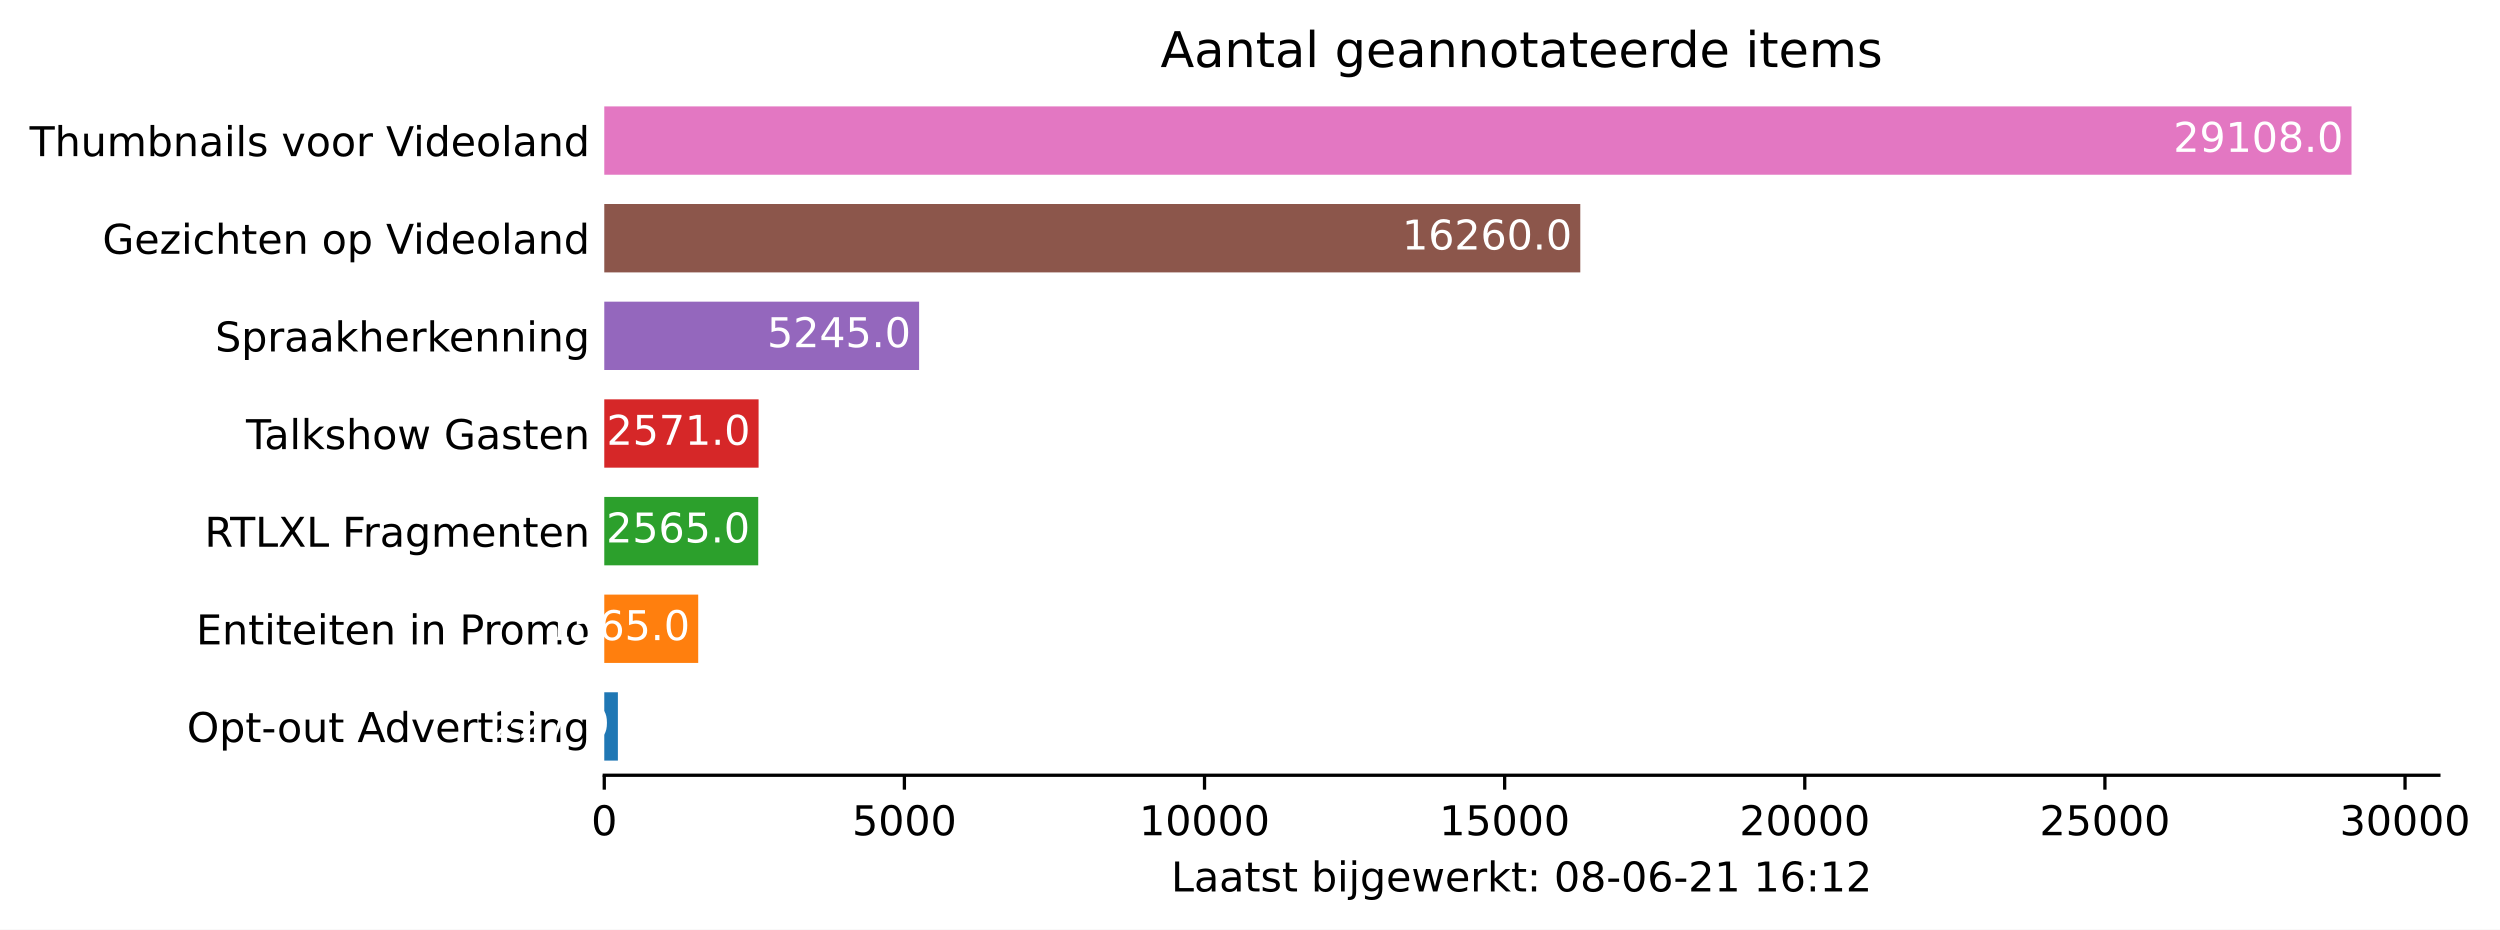
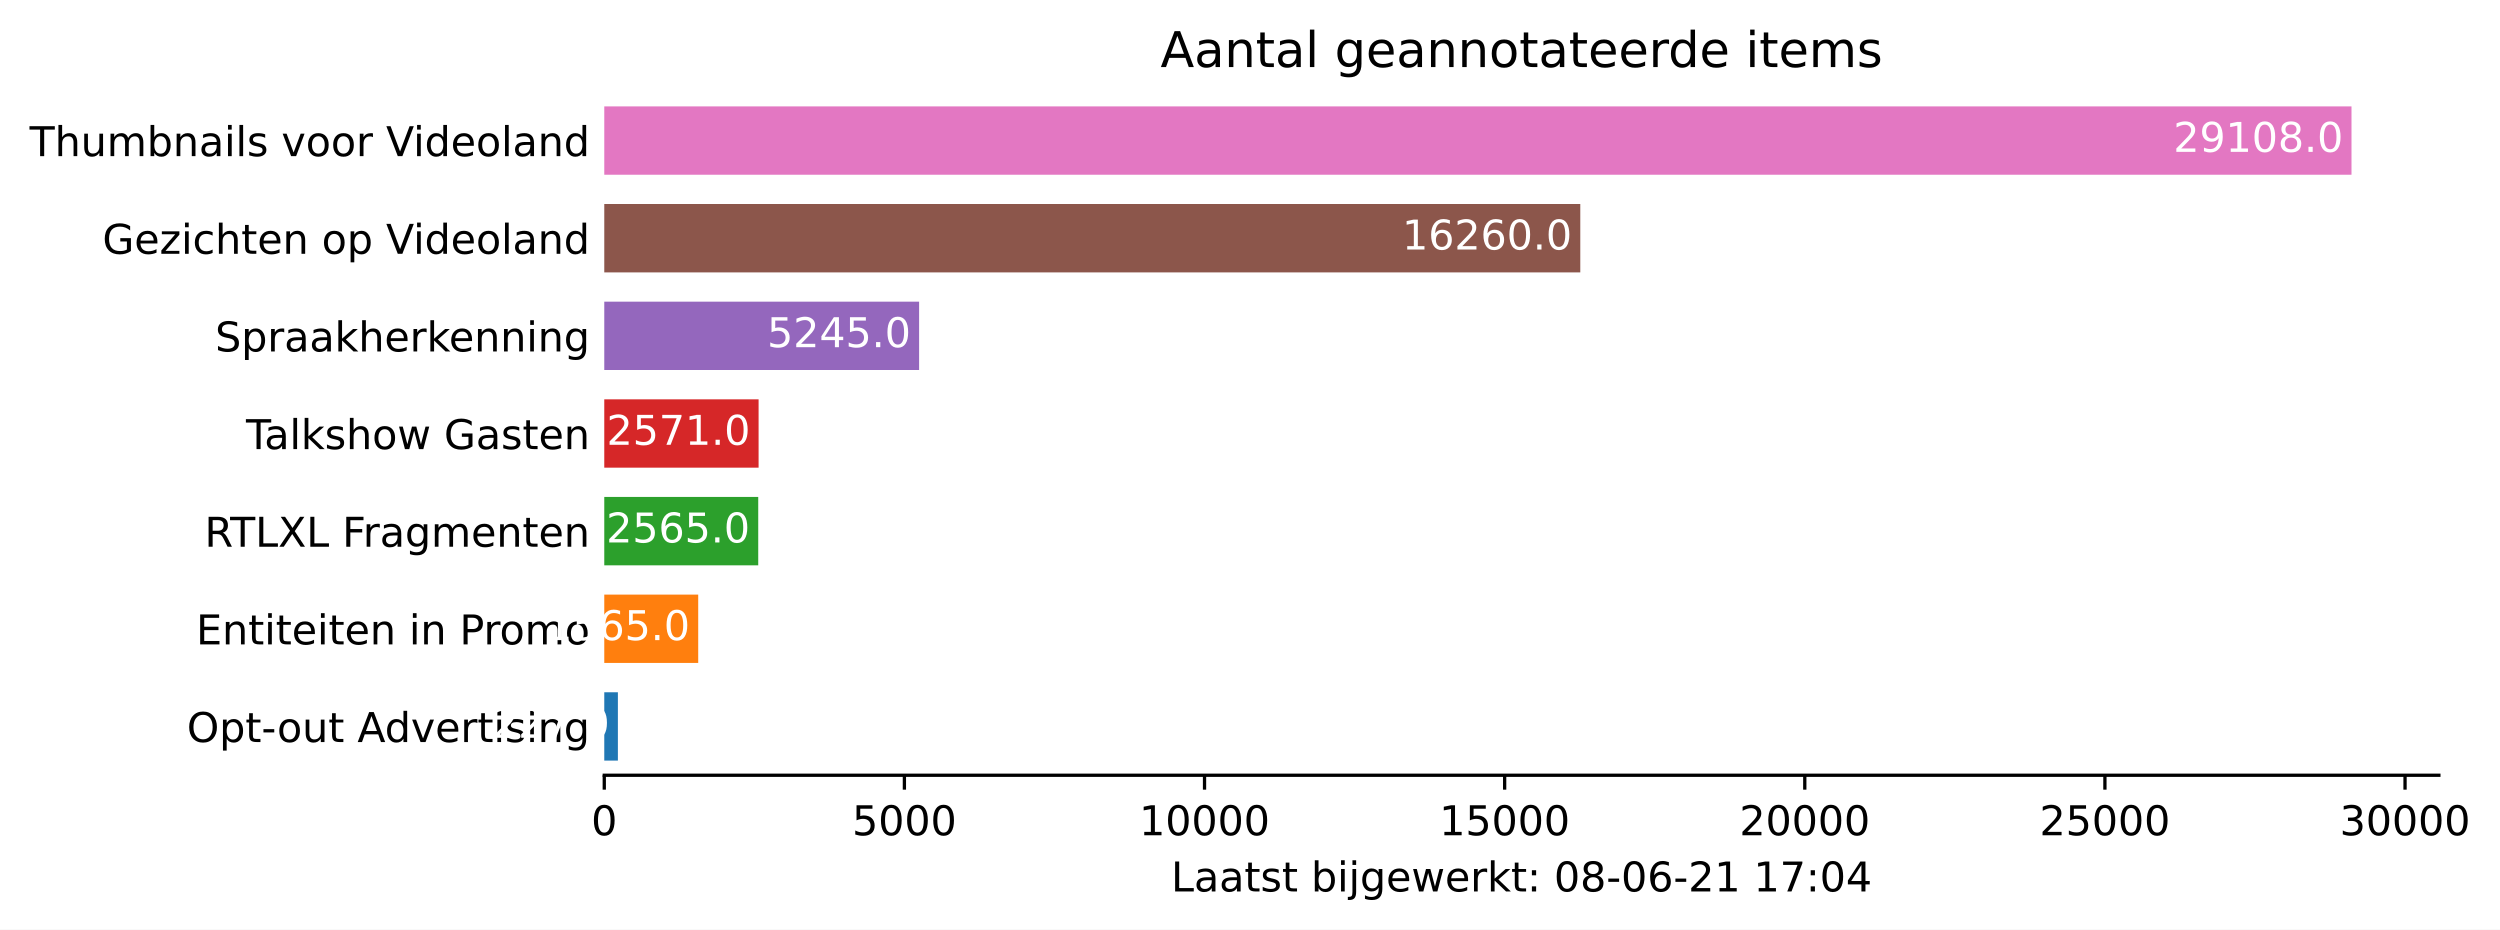
<svg xmlns="http://www.w3.org/2000/svg" xmlns:xlink="http://www.w3.org/1999/xlink" height="226.194pt" version="1.1" viewBox="0 0 608.31 226.194" width="608.31pt">
  <defs>
    <style type="text/css">*{stroke-linecap:butt;stroke-linejoin:round;}</style>
  </defs>
  <g id="figure_1">
    <g id="patch_1">
      <path d="M 0 226.194  L 608.31 226.194  L 608.31 0  L 0 0  z " style="fill:#ffffff;" />
    </g>
    <g id="axes_1">
      <g id="patch_2">
        <path d="M 147.033 188.638  L 593.433 188.638  L 593.433 22.318  L 147.033 22.318  z " style="fill:#ffffff;" />
      </g>
      <g id="patch_3">
-         <path clip-path="url(#pd0ce5295da)" d="M 147.033 185.074  L 150.348 185.074  L 150.348 168.442  L 147.033 168.442  z " style="fill:#1f77b4;" />
+         <path clip-path="url(#pae290d058e)" d="M 147.033 185.074  L 150.348 185.074  L 150.348 168.442  L 147.033 168.442  z " style="fill:#1f77b4;" />
      </g>
      <g id="patch_4">
-         <path clip-path="url(#pd0ce5295da)" d="M 147.033 161.314  L 169.891 161.314  L 169.891 144.682  L 147.033 144.682  z " style="fill:#ff7f0e;" />
+         <path clip-path="url(#pae290d058e)" d="M 147.033 161.314  L 169.891 161.314  L 169.891 144.682  L 147.033 144.682  z " style="fill:#ff7f0e;" />
      </g>
      <g id="patch_5">
-         <path clip-path="url(#pd0ce5295da)" d="M 147.033 137.554  L 184.496 137.554  L 184.496 120.922  L 147.033 120.922  z " style="fill:#2ca02c;" />
+         <path clip-path="url(#pae290d058e)" d="M 147.033 137.554  L 184.496 137.554  L 184.496 120.922  L 147.033 120.922  z " style="fill:#2ca02c;" />
      </g>
      <g id="patch_6">
-         <path clip-path="url(#pd0ce5295da)" d="M 147.033 113.794  L 184.584 113.794  L 184.584 97.162  L 147.033 97.162  z " style="fill:#d62728;" />
+         <path clip-path="url(#pae290d058e)" d="M 147.033 113.794  L 184.584 113.794  L 184.584 97.162  L 147.033 97.162  z " style="fill:#d62728;" />
      </g>
      <g id="patch_7">
-         <path clip-path="url(#pd0ce5295da)" d="M 147.033 90.034  L 223.64 90.034  L 223.64 73.402  L 147.033 73.402  z " style="fill:#9467bd;" />
+         <path clip-path="url(#pae290d058e)" d="M 147.033 90.034  L 223.64 90.034  L 223.64 73.402  L 147.033 73.402  z " style="fill:#9467bd;" />
      </g>
      <g id="patch_8">
-         <path clip-path="url(#pd0ce5295da)" d="M 147.033 66.274  L 384.522 66.274  L 384.522 49.642  L 147.033 49.642  z " style="fill:#8c564b;" />
+         <path clip-path="url(#pae290d058e)" d="M 147.033 66.274  L 384.522 66.274  L 384.522 49.642  L 147.033 49.642  z " style="fill:#8c564b;" />
      </g>
      <g id="patch_9">
-         <path clip-path="url(#pd0ce5295da)" d="M 147.033 42.514  L 572.176 42.514  L 572.176 25.882  L 147.033 25.882  z " style="fill:#e377c2;" />
+         <path clip-path="url(#pae290d058e)" d="M 147.033 42.514  L 572.176 42.514  L 572.176 25.882  L 147.033 25.882  z " style="fill:#e377c2;" />
      </g>
      <g id="matplotlib.axis_1">
        <g id="xtick_1">
          <g id="line2d_1">
            <defs>
-               <path d="M 0 0  L 0 3.5  " id="mf78e1069c0" style="stroke:#000000;stroke-width:0.8;" />
+               <path d="M 0 0  L 0 3.5  " id="m90dafd3a91" style="stroke:#000000;stroke-width:0.8;" />
            </defs>
            <g>
-               <use style="stroke:#000000;stroke-width:0.8;" x="147.033" xlink:href="#mf78e1069c0" y="188.638" />
+               <use style="stroke:#000000;stroke-width:0.8;" x="147.033" xlink:href="#m90dafd3a91" y="188.638" />
            </g>
          </g>
          <g id="text_1">
            <g transform="translate(143.8516 203.2366)scale(0.1 -0.1)">
              <defs>
                <path d="M 2034 4250  Q 1547 4250 1301 3770  Q 1056 3291 1056 2328  Q 1056 1369 1301 889  Q 1547 409 2034 409  Q 2525 409 2770 889  Q 3016 1369 3016 2328  Q 3016 3291 2770 3770  Q 2525 4250 2034 4250  z M 2034 4750  Q 2819 4750 3233 4129  Q 3647 3509 3647 2328  Q 3647 1150 3233 529  Q 2819 -91 2034 -91  Q 1250 -91 836 529  Q 422 1150 422 2328  Q 422 3509 836 4129  Q 1250 4750 2034 4750  z " id="DejaVuSans-30" transform="scale(0.015625)" />
              </defs>
              <use xlink:href="#DejaVuSans-30" />
            </g>
          </g>
        </g>
        <g id="xtick_2">
          <g id="line2d_2">
            <g>
-               <use style="stroke:#000000;stroke-width:0.8;" x="220.061" xlink:href="#mf78e1069c0" y="188.638" />
+               <use style="stroke:#000000;stroke-width:0.8;" x="220.061" xlink:href="#m90dafd3a91" y="188.638" />
            </g>
          </g>
          <g id="text_2">
            <g transform="translate(207.3363 203.2366)scale(0.1 -0.1)">
              <defs>
                <path d="M 691 4666  L 3169 4666  L 3169 4134  L 1269 4134  L 1269 2991  Q 1406 3038 1543 3061  Q 1681 3084 1819 3084  Q 2600 3084 3056 2656  Q 3513 2228 3513 1497  Q 3513 744 3044 326  Q 2575 -91 1722 -91  Q 1428 -91 1123 -41  Q 819 9 494 109  L 494 744  Q 775 591 1075 516  Q 1375 441 1709 441  Q 2250 441 2565 725  Q 2881 1009 2881 1497  Q 2881 1984 2565 2268  Q 2250 2553 1709 2553  Q 1456 2553 1204 2497  Q 953 2441 691 2322  L 691 4666  z " id="DejaVuSans-35" transform="scale(0.015625)" />
              </defs>
              <use xlink:href="#DejaVuSans-35" />
              <use x="63.623" xlink:href="#DejaVuSans-30" />
              <use x="127.246" xlink:href="#DejaVuSans-30" />
              <use x="190.869" xlink:href="#DejaVuSans-30" />
            </g>
          </g>
        </g>
        <g id="xtick_3">
          <g id="line2d_3">
            <g>
-               <use style="stroke:#000000;stroke-width:0.8;" x="293.09" xlink:href="#mf78e1069c0" y="188.638" />
+               <use style="stroke:#000000;stroke-width:0.8;" x="293.09" xlink:href="#m90dafd3a91" y="188.638" />
            </g>
          </g>
          <g id="text_3">
            <g transform="translate(277.1836 203.2366)scale(0.1 -0.1)">
              <defs>
                <path d="M 794 531  L 1825 531  L 1825 4091  L 703 3866  L 703 4441  L 1819 4666  L 2450 4666  L 2450 531  L 3481 531  L 3481 0  L 794 0  L 794 531  z " id="DejaVuSans-31" transform="scale(0.015625)" />
              </defs>
              <use xlink:href="#DejaVuSans-31" />
              <use x="63.623" xlink:href="#DejaVuSans-30" />
              <use x="127.246" xlink:href="#DejaVuSans-30" />
              <use x="190.869" xlink:href="#DejaVuSans-30" />
              <use x="254.492" xlink:href="#DejaVuSans-30" />
            </g>
          </g>
        </g>
        <g id="xtick_4">
          <g id="line2d_4">
            <g>
-               <use style="stroke:#000000;stroke-width:0.8;" x="366.118" xlink:href="#mf78e1069c0" y="188.638" />
+               <use style="stroke:#000000;stroke-width:0.8;" x="366.118" xlink:href="#m90dafd3a91" y="188.638" />
            </g>
          </g>
          <g id="text_4">
            <g transform="translate(350.2121 203.2366)scale(0.1 -0.1)">
              <use xlink:href="#DejaVuSans-31" />
              <use x="63.623" xlink:href="#DejaVuSans-35" />
              <use x="127.246" xlink:href="#DejaVuSans-30" />
              <use x="190.869" xlink:href="#DejaVuSans-30" />
              <use x="254.492" xlink:href="#DejaVuSans-30" />
            </g>
          </g>
        </g>
        <g id="xtick_5">
          <g id="line2d_5">
            <g>
-               <use style="stroke:#000000;stroke-width:0.8;" x="439.147" xlink:href="#mf78e1069c0" y="188.638" />
+               <use style="stroke:#000000;stroke-width:0.8;" x="439.147" xlink:href="#m90dafd3a91" y="188.638" />
            </g>
          </g>
          <g id="text_5">
            <g transform="translate(423.2407 203.2366)scale(0.1 -0.1)">
              <defs>
                <path d="M 1228 531  L 3431 531  L 3431 0  L 469 0  L 469 531  Q 828 903 1448 1529  Q 2069 2156 2228 2338  Q 2531 2678 2651 2914  Q 2772 3150 2772 3378  Q 2772 3750 2511 3984  Q 2250 4219 1831 4219  Q 1534 4219 1204 4116  Q 875 4013 500 3803  L 500 4441  Q 881 4594 1212 4672  Q 1544 4750 1819 4750  Q 2544 4750 2975 4387  Q 3406 4025 3406 3419  Q 3406 3131 3298 2873  Q 3191 2616 2906 2266  Q 2828 2175 2409 1742  Q 1991 1309 1228 531  z " id="DejaVuSans-32" transform="scale(0.015625)" />
              </defs>
              <use xlink:href="#DejaVuSans-32" />
              <use x="63.623" xlink:href="#DejaVuSans-30" />
              <use x="127.246" xlink:href="#DejaVuSans-30" />
              <use x="190.869" xlink:href="#DejaVuSans-30" />
              <use x="254.492" xlink:href="#DejaVuSans-30" />
            </g>
          </g>
        </g>
        <g id="xtick_6">
          <g id="line2d_6">
            <g>
-               <use style="stroke:#000000;stroke-width:0.8;" x="512.175" xlink:href="#mf78e1069c0" y="188.638" />
+               <use style="stroke:#000000;stroke-width:0.8;" x="512.175" xlink:href="#m90dafd3a91" y="188.638" />
            </g>
          </g>
          <g id="text_6">
            <g transform="translate(496.2692 203.2366)scale(0.1 -0.1)">
              <use xlink:href="#DejaVuSans-32" />
              <use x="63.623" xlink:href="#DejaVuSans-35" />
              <use x="127.246" xlink:href="#DejaVuSans-30" />
              <use x="190.869" xlink:href="#DejaVuSans-30" />
              <use x="254.492" xlink:href="#DejaVuSans-30" />
            </g>
          </g>
        </g>
        <g id="xtick_7">
          <g id="line2d_7">
            <g>
-               <use style="stroke:#000000;stroke-width:0.8;" x="585.204" xlink:href="#mf78e1069c0" y="188.638" />
+               <use style="stroke:#000000;stroke-width:0.8;" x="585.204" xlink:href="#m90dafd3a91" y="188.638" />
            </g>
          </g>
          <g id="text_7">
            <g transform="translate(569.2977 203.2366)scale(0.1 -0.1)">
              <defs>
                <path d="M 2597 2516  Q 3050 2419 3304 2112  Q 3559 1806 3559 1356  Q 3559 666 3084 287  Q 2609 -91 1734 -91  Q 1441 -91 1130 -33  Q 819 25 488 141  L 488 750  Q 750 597 1062 519  Q 1375 441 1716 441  Q 2309 441 2620 675  Q 2931 909 2931 1356  Q 2931 1769 2642 2001  Q 2353 2234 1838 2234  L 1294 2234  L 1294 2753  L 1863 2753  Q 2328 2753 2575 2939  Q 2822 3125 2822 3475  Q 2822 3834 2567 4026  Q 2313 4219 1838 4219  Q 1578 4219 1281 4162  Q 984 4106 628 3988  L 628 4550  Q 988 4650 1302 4700  Q 1616 4750 1894 4750  Q 2613 4750 3031 4423  Q 3450 4097 3450 3541  Q 3450 3153 3228 2886  Q 3006 2619 2597 2516  z " id="DejaVuSans-33" transform="scale(0.015625)" />
              </defs>
              <use xlink:href="#DejaVuSans-33" />
              <use x="63.623" xlink:href="#DejaVuSans-30" />
              <use x="127.246" xlink:href="#DejaVuSans-30" />
              <use x="190.869" xlink:href="#DejaVuSans-30" />
              <use x="254.492" xlink:href="#DejaVuSans-30" />
            </g>
          </g>
        </g>
        <g id="text_8">
          <g transform="translate(284.9578 216.9147)scale(0.1 -0.1)">
            <defs>
              <path d="M 628 4666  L 1259 4666  L 1259 531  L 3531 531  L 3531 0  L 628 0  L 628 4666  z " id="DejaVuSans-4c" transform="scale(0.015625)" />
              <path d="M 2194 1759  Q 1497 1759 1228 1600  Q 959 1441 959 1056  Q 959 750 1161 570  Q 1363 391 1709 391  Q 2188 391 2477 730  Q 2766 1069 2766 1631  L 2766 1759  L 2194 1759  z M 3341 1997  L 3341 0  L 2766 0  L 2766 531  Q 2569 213 2275 61  Q 1981 -91 1556 -91  Q 1019 -91 701 211  Q 384 513 384 1019  Q 384 1609 779 1909  Q 1175 2209 1959 2209  L 2766 2209  L 2766 2266  Q 2766 2663 2505 2880  Q 2244 3097 1772 3097  Q 1472 3097 1187 3025  Q 903 2953 641 2809  L 641 3341  Q 956 3463 1253 3523  Q 1550 3584 1831 3584  Q 2591 3584 2966 3190  Q 3341 2797 3341 1997  z " id="DejaVuSans-61" transform="scale(0.015625)" />
              <path d="M 1172 4494  L 1172 3500  L 2356 3500  L 2356 3053  L 1172 3053  L 1172 1153  Q 1172 725 1289 603  Q 1406 481 1766 481  L 2356 481  L 2356 0  L 1766 0  Q 1100 0 847 248  Q 594 497 594 1153  L 594 3053  L 172 3053  L 172 3500  L 594 3500  L 594 4494  L 1172 4494  z " id="DejaVuSans-74" transform="scale(0.015625)" />
              <path d="M 2834 3397  L 2834 2853  Q 2591 2978 2328 3040  Q 2066 3103 1784 3103  Q 1356 3103 1142 2972  Q 928 2841 928 2578  Q 928 2378 1081 2264  Q 1234 2150 1697 2047  L 1894 2003  Q 2506 1872 2764 1633  Q 3022 1394 3022 966  Q 3022 478 2636 193  Q 2250 -91 1575 -91  Q 1294 -91 989 -36  Q 684 19 347 128  L 347 722  Q 666 556 975 473  Q 1284 391 1588 391  Q 1994 391 2212 530  Q 2431 669 2431 922  Q 2431 1156 2273 1281  Q 2116 1406 1581 1522  L 1381 1569  Q 847 1681 609 1914  Q 372 2147 372 2553  Q 372 3047 722 3315  Q 1072 3584 1716 3584  Q 2034 3584 2315 3537  Q 2597 3491 2834 3397  z " id="DejaVuSans-73" transform="scale(0.015625)" />
              <path id="DejaVuSans-20" transform="scale(0.015625)" />
              <path d="M 3116 1747  Q 3116 2381 2855 2742  Q 2594 3103 2138 3103  Q 1681 3103 1420 2742  Q 1159 2381 1159 1747  Q 1159 1113 1420 752  Q 1681 391 2138 391  Q 2594 391 2855 752  Q 3116 1113 3116 1747  z M 1159 2969  Q 1341 3281 1617 3432  Q 1894 3584 2278 3584  Q 2916 3584 3314 3078  Q 3713 2572 3713 1747  Q 3713 922 3314 415  Q 2916 -91 2278 -91  Q 1894 -91 1617 61  Q 1341 213 1159 525  L 1159 0  L 581 0  L 581 4863  L 1159 4863  L 1159 2969  z " id="DejaVuSans-62" transform="scale(0.015625)" />
              <path d="M 603 3500  L 1178 3500  L 1178 0  L 603 0  L 603 3500  z M 603 4863  L 1178 4863  L 1178 4134  L 603 4134  L 603 4863  z " id="DejaVuSans-69" transform="scale(0.015625)" />
              <path d="M 603 3500  L 1178 3500  L 1178 -63  Q 1178 -731 923 -1031  Q 669 -1331 103 -1331  L -116 -1331  L -116 -844  L 38 -844  Q 366 -844 484 -692  Q 603 -541 603 -63  L 603 3500  z M 603 4863  L 1178 4863  L 1178 4134  L 603 4134  L 603 4863  z " id="DejaVuSans-6a" transform="scale(0.015625)" />
              <path d="M 2906 1791  Q 2906 2416 2648 2759  Q 2391 3103 1925 3103  Q 1463 3103 1205 2759  Q 947 2416 947 1791  Q 947 1169 1205 825  Q 1463 481 1925 481  Q 2391 481 2648 825  Q 2906 1169 2906 1791  z M 3481 434  Q 3481 -459 3084 -895  Q 2688 -1331 1869 -1331  Q 1566 -1331 1297 -1286  Q 1028 -1241 775 -1147  L 775 -588  Q 1028 -725 1275 -790  Q 1522 -856 1778 -856  Q 2344 -856 2625 -561  Q 2906 -266 2906 331  L 2906 616  Q 2728 306 2450 153  Q 2172 0 1784 0  Q 1141 0 747 490  Q 353 981 353 1791  Q 353 2603 747 3093  Q 1141 3584 1784 3584  Q 2172 3584 2450 3431  Q 2728 3278 2906 2969  L 2906 3500  L 3481 3500  L 3481 434  z " id="DejaVuSans-67" transform="scale(0.015625)" />
              <path d="M 3597 1894  L 3597 1613  L 953 1613  Q 991 1019 1311 708  Q 1631 397 2203 397  Q 2534 397 2845 478  Q 3156 559 3463 722  L 3463 178  Q 3153 47 2828 -22  Q 2503 -91 2169 -91  Q 1331 -91 842 396  Q 353 884 353 1716  Q 353 2575 817 3079  Q 1281 3584 2069 3584  Q 2775 3584 3186 3129  Q 3597 2675 3597 1894  z M 3022 2063  Q 3016 2534 2758 2815  Q 2500 3097 2075 3097  Q 1594 3097 1305 2825  Q 1016 2553 972 2059  L 3022 2063  z " id="DejaVuSans-65" transform="scale(0.015625)" />
              <path d="M 269 3500  L 844 3500  L 1563 769  L 2278 3500  L 2956 3500  L 3675 769  L 4391 3500  L 4966 3500  L 4050 0  L 3372 0  L 2619 2869  L 1863 0  L 1184 0  L 269 3500  z " id="DejaVuSans-77" transform="scale(0.015625)" />
              <path d="M 2631 2963  Q 2534 3019 2420 3045  Q 2306 3072 2169 3072  Q 1681 3072 1420 2755  Q 1159 2438 1159 1844  L 1159 0  L 581 0  L 581 3500  L 1159 3500  L 1159 2956  Q 1341 3275 1631 3429  Q 1922 3584 2338 3584  Q 2397 3584 2469 3576  Q 2541 3569 2628 3553  L 2631 2963  z " id="DejaVuSans-72" transform="scale(0.015625)" />
              <path d="M 581 4863  L 1159 4863  L 1159 1991  L 2875 3500  L 3609 3500  L 1753 1863  L 3688 0  L 2938 0  L 1159 1709  L 1159 0  L 581 0  L 581 4863  z " id="DejaVuSans-6b" transform="scale(0.015625)" />
              <path d="M 750 794  L 1409 794  L 1409 0  L 750 0  L 750 794  z M 750 3309  L 1409 3309  L 1409 2516  L 750 2516  L 750 3309  z " id="DejaVuSans-3a" transform="scale(0.015625)" />
              <path d="M 2034 2216  Q 1584 2216 1326 1975  Q 1069 1734 1069 1313  Q 1069 891 1326 650  Q 1584 409 2034 409  Q 2484 409 2743 651  Q 3003 894 3003 1313  Q 3003 1734 2745 1975  Q 2488 2216 2034 2216  z M 1403 2484  Q 997 2584 770 2862  Q 544 3141 544 3541  Q 544 4100 942 4425  Q 1341 4750 2034 4750  Q 2731 4750 3128 4425  Q 3525 4100 3525 3541  Q 3525 3141 3298 2862  Q 3072 2584 2669 2484  Q 3125 2378 3379 2068  Q 3634 1759 3634 1313  Q 3634 634 3220 271  Q 2806 -91 2034 -91  Q 1263 -91 848 271  Q 434 634 434 1313  Q 434 1759 690 2068  Q 947 2378 1403 2484  z M 1172 3481  Q 1172 3119 1398 2916  Q 1625 2713 2034 2713  Q 2441 2713 2670 2916  Q 2900 3119 2900 3481  Q 2900 3844 2670 4047  Q 2441 4250 2034 4250  Q 1625 4250 1398 4047  Q 1172 3844 1172 3481  z " id="DejaVuSans-38" transform="scale(0.015625)" />
              <path d="M 313 2009  L 1997 2009  L 1997 1497  L 313 1497  L 313 2009  z " id="DejaVuSans-2d" transform="scale(0.015625)" />
              <path d="M 2113 2584  Q 1688 2584 1439 2293  Q 1191 2003 1191 1497  Q 1191 994 1439 701  Q 1688 409 2113 409  Q 2538 409 2786 701  Q 3034 994 3034 1497  Q 3034 2003 2786 2293  Q 2538 2584 2113 2584  z M 3366 4563  L 3366 3988  Q 3128 4100 2886 4159  Q 2644 4219 2406 4219  Q 1781 4219 1451 3797  Q 1122 3375 1075 2522  Q 1259 2794 1537 2939  Q 1816 3084 2150 3084  Q 2853 3084 3261 2657  Q 3669 2231 3669 1497  Q 3669 778 3244 343  Q 2819 -91 2113 -91  Q 1303 -91 875 529  Q 447 1150 447 2328  Q 447 3434 972 4092  Q 1497 4750 2381 4750  Q 2619 4750 2861 4703  Q 3103 4656 3366 4563  z " id="DejaVuSans-36" transform="scale(0.015625)" />
+               <path d="M 525 4666  L 3525 4666  L 3525 4397  L 1831 0  L 1172 0  L 2766 4134  L 525 4134  L 525 4666  z " id="DejaVuSans-37" transform="scale(0.015625)" />
+               <path d="M 2419 4116  L 825 1625  L 2419 1625  L 2419 4116  z M 2253 4666  L 3047 4666  L 3047 1625  L 3713 1625  L 3713 1100  L 3047 1100  L 3047 0  L 2419 0  L 2419 1100  L 313 1100  L 313 1709  L 2253 4666  z " id="DejaVuSans-34" transform="scale(0.015625)" />
            </defs>
            <use xlink:href="#DejaVuSans-4c" />
            <use x="55.713" xlink:href="#DejaVuSans-61" />
            <use x="116.992" xlink:href="#DejaVuSans-61" />
            <use x="178.271" xlink:href="#DejaVuSans-74" />
            <use x="217.48" xlink:href="#DejaVuSans-73" />
            <use x="269.58" xlink:href="#DejaVuSans-74" />
            <use x="308.789" xlink:href="#DejaVuSans-20" />
            <use x="340.576" xlink:href="#DejaVuSans-62" />
            <use x="404.053" xlink:href="#DejaVuSans-69" />
            <use x="431.836" xlink:href="#DejaVuSans-6a" />
            <use x="459.619" xlink:href="#DejaVuSans-67" />
            <use x="523.096" xlink:href="#DejaVuSans-65" />
            <use x="584.619" xlink:href="#DejaVuSans-77" />
            <use x="666.406" xlink:href="#DejaVuSans-65" />
            <use x="727.93" xlink:href="#DejaVuSans-72" />
            <use x="769.043" xlink:href="#DejaVuSans-6b" />
            <use x="826.953" xlink:href="#DejaVuSans-74" />
            <use x="866.162" xlink:href="#DejaVuSans-3a" />
            <use x="899.854" xlink:href="#DejaVuSans-20" />
            <use x="931.641" xlink:href="#DejaVuSans-30" />
            <use x="995.264" xlink:href="#DejaVuSans-38" />
            <use x="1058.887" xlink:href="#DejaVuSans-2d" />
            <use x="1094.971" xlink:href="#DejaVuSans-30" />
            <use x="1158.594" xlink:href="#DejaVuSans-36" />
            <use x="1222.217" xlink:href="#DejaVuSans-2d" />
            <use x="1258.301" xlink:href="#DejaVuSans-32" />
            <use x="1321.924" xlink:href="#DejaVuSans-31" />
            <use x="1385.547" xlink:href="#DejaVuSans-20" />
            <use x="1417.334" xlink:href="#DejaVuSans-31" />
-             <use x="1480.957" xlink:href="#DejaVuSans-36" />
+             <use x="1480.957" xlink:href="#DejaVuSans-37" />
            <use x="1544.58" xlink:href="#DejaVuSans-3a" />
-             <use x="1578.271" xlink:href="#DejaVuSans-31" />
-             <use x="1641.895" xlink:href="#DejaVuSans-32" />
+             <use x="1578.271" xlink:href="#DejaVuSans-30" />
+             <use x="1641.895" xlink:href="#DejaVuSans-34" />
          </g>
        </g>
      </g>
      <g id="matplotlib.axis_2">
        <g id="ytick_1">
          <g id="line2d_8" />
          <g id="text_9">
            <g transform="translate(45.47344 180.5573)scale(0.1 -0.1)">
              <defs>
                <path d="M 2522 4238  Q 1834 4238 1429 3725  Q 1025 3213 1025 2328  Q 1025 1447 1429 934  Q 1834 422 2522 422  Q 3209 422 3611 934  Q 4013 1447 4013 2328  Q 4013 3213 3611 3725  Q 3209 4238 2522 4238  z M 2522 4750  Q 3503 4750 4090 4092  Q 4678 3434 4678 2328  Q 4678 1225 4090 567  Q 3503 -91 2522 -91  Q 1538 -91 948 565  Q 359 1222 359 2328  Q 359 3434 948 4092  Q 1538 4750 2522 4750  z " id="DejaVuSans-4f" transform="scale(0.015625)" />
                <path d="M 1159 525  L 1159 -1331  L 581 -1331  L 581 3500  L 1159 3500  L 1159 2969  Q 1341 3281 1617 3432  Q 1894 3584 2278 3584  Q 2916 3584 3314 3078  Q 3713 2572 3713 1747  Q 3713 922 3314 415  Q 2916 -91 2278 -91  Q 1894 -91 1617 61  Q 1341 213 1159 525  z M 3116 1747  Q 3116 2381 2855 2742  Q 2594 3103 2138 3103  Q 1681 3103 1420 2742  Q 1159 2381 1159 1747  Q 1159 1113 1420 752  Q 1681 391 2138 391  Q 2594 391 2855 752  Q 3116 1113 3116 1747  z " id="DejaVuSans-70" transform="scale(0.015625)" />
                <path d="M 1959 3097  Q 1497 3097 1228 2736  Q 959 2375 959 1747  Q 959 1119 1226 758  Q 1494 397 1959 397  Q 2419 397 2687 759  Q 2956 1122 2956 1747  Q 2956 2369 2687 2733  Q 2419 3097 1959 3097  z M 1959 3584  Q 2709 3584 3137 3096  Q 3566 2609 3566 1747  Q 3566 888 3137 398  Q 2709 -91 1959 -91  Q 1206 -91 779 398  Q 353 888 353 1747  Q 353 2609 779 3096  Q 1206 3584 1959 3584  z " id="DejaVuSans-6f" transform="scale(0.015625)" />
                <path d="M 544 1381  L 544 3500  L 1119 3500  L 1119 1403  Q 1119 906 1312 657  Q 1506 409 1894 409  Q 2359 409 2629 706  Q 2900 1003 2900 1516  L 2900 3500  L 3475 3500  L 3475 0  L 2900 0  L 2900 538  Q 2691 219 2414 64  Q 2138 -91 1772 -91  Q 1169 -91 856 284  Q 544 659 544 1381  z M 1991 3584  L 1991 3584  z " id="DejaVuSans-75" transform="scale(0.015625)" />
                <path d="M 2188 4044  L 1331 1722  L 3047 1722  L 2188 4044  z M 1831 4666  L 2547 4666  L 4325 0  L 3669 0  L 3244 1197  L 1141 1197  L 716 0  L 50 0  L 1831 4666  z " id="DejaVuSans-41" transform="scale(0.015625)" />
                <path d="M 2906 2969  L 2906 4863  L 3481 4863  L 3481 0  L 2906 0  L 2906 525  Q 2725 213 2448 61  Q 2172 -91 1784 -91  Q 1150 -91 751 415  Q 353 922 353 1747  Q 353 2572 751 3078  Q 1150 3584 1784 3584  Q 2172 3584 2448 3432  Q 2725 3281 2906 2969  z M 947 1747  Q 947 1113 1208 752  Q 1469 391 1925 391  Q 2381 391 2643 752  Q 2906 1113 2906 1747  Q 2906 2381 2643 2742  Q 2381 3103 1925 3103  Q 1469 3103 1208 2742  Q 947 2381 947 1747  z " id="DejaVuSans-64" transform="scale(0.015625)" />
                <path d="M 191 3500  L 800 3500  L 1894 563  L 2988 3500  L 3597 3500  L 2284 0  L 1503 0  L 191 3500  z " id="DejaVuSans-76" transform="scale(0.015625)" />
                <path d="M 3513 2113  L 3513 0  L 2938 0  L 2938 2094  Q 2938 2591 2744 2837  Q 2550 3084 2163 3084  Q 1697 3084 1428 2787  Q 1159 2491 1159 1978  L 1159 0  L 581 0  L 581 3500  L 1159 3500  L 1159 2956  Q 1366 3272 1645 3428  Q 1925 3584 2291 3584  Q 2894 3584 3203 3211  Q 3513 2838 3513 2113  z " id="DejaVuSans-6e" transform="scale(0.015625)" />
              </defs>
              <use xlink:href="#DejaVuSans-4f" />
              <use x="78.711" xlink:href="#DejaVuSans-70" />
              <use x="142.188" xlink:href="#DejaVuSans-74" />
              <use x="181.396" xlink:href="#DejaVuSans-2d" />
              <use x="219.355" xlink:href="#DejaVuSans-6f" />
              <use x="280.537" xlink:href="#DejaVuSans-75" />
              <use x="343.916" xlink:href="#DejaVuSans-74" />
              <use x="383.125" xlink:href="#DejaVuSans-20" />
              <use x="414.912" xlink:href="#DejaVuSans-41" />
              <use x="481.57" xlink:href="#DejaVuSans-64" />
              <use x="545.047" xlink:href="#DejaVuSans-76" />
              <use x="604.227" xlink:href="#DejaVuSans-65" />
              <use x="665.75" xlink:href="#DejaVuSans-72" />
              <use x="706.863" xlink:href="#DejaVuSans-74" />
              <use x="746.072" xlink:href="#DejaVuSans-69" />
              <use x="773.855" xlink:href="#DejaVuSans-73" />
              <use x="825.955" xlink:href="#DejaVuSans-69" />
              <use x="853.738" xlink:href="#DejaVuSans-6e" />
              <use x="917.117" xlink:href="#DejaVuSans-67" />
            </g>
          </g>
        </g>
        <g id="ytick_2">
          <g id="line2d_9" />
          <g id="text_10">
            <g transform="translate(47.725 156.7973)scale(0.1 -0.1)">
              <defs>
                <path d="M 628 4666  L 3578 4666  L 3578 4134  L 1259 4134  L 1259 2753  L 3481 2753  L 3481 2222  L 1259 2222  L 1259 531  L 3634 531  L 3634 0  L 628 0  L 628 4666  z " id="DejaVuSans-45" transform="scale(0.015625)" />
                <path d="M 1259 4147  L 1259 2394  L 2053 2394  Q 2494 2394 2734 2622  Q 2975 2850 2975 3272  Q 2975 3691 2734 3919  Q 2494 4147 2053 4147  L 1259 4147  z M 628 4666  L 2053 4666  Q 2838 4666 3239 4311  Q 3641 3956 3641 3272  Q 3641 2581 3239 2228  Q 2838 1875 2053 1875  L 1259 1875  L 1259 0  L 628 0  L 628 4666  z " id="DejaVuSans-50" transform="scale(0.015625)" />
                <path d="M 3328 2828  Q 3544 3216 3844 3400  Q 4144 3584 4550 3584  Q 5097 3584 5394 3201  Q 5691 2819 5691 2113  L 5691 0  L 5113 0  L 5113 2094  Q 5113 2597 4934 2840  Q 4756 3084 4391 3084  Q 3944 3084 3684 2787  Q 3425 2491 3425 1978  L 3425 0  L 2847 0  L 2847 2094  Q 2847 2600 2669 2842  Q 2491 3084 2119 3084  Q 1678 3084 1418 2786  Q 1159 2488 1159 1978  L 1159 0  L 581 0  L 581 3500  L 1159 3500  L 1159 2956  Q 1356 3278 1631 3431  Q 1906 3584 2284 3584  Q 2666 3584 2933 3390  Q 3200 3197 3328 2828  z " id="DejaVuSans-6d" transform="scale(0.015625)" />
              </defs>
              <use xlink:href="#DejaVuSans-45" />
              <use x="63.184" xlink:href="#DejaVuSans-6e" />
              <use x="126.562" xlink:href="#DejaVuSans-74" />
              <use x="165.771" xlink:href="#DejaVuSans-69" />
              <use x="193.555" xlink:href="#DejaVuSans-74" />
              <use x="232.764" xlink:href="#DejaVuSans-65" />
              <use x="294.287" xlink:href="#DejaVuSans-69" />
              <use x="322.07" xlink:href="#DejaVuSans-74" />
              <use x="361.279" xlink:href="#DejaVuSans-65" />
              <use x="422.803" xlink:href="#DejaVuSans-6e" />
              <use x="486.182" xlink:href="#DejaVuSans-20" />
              <use x="517.969" xlink:href="#DejaVuSans-69" />
              <use x="545.752" xlink:href="#DejaVuSans-6e" />
              <use x="609.131" xlink:href="#DejaVuSans-20" />
              <use x="640.918" xlink:href="#DejaVuSans-50" />
              <use x="699.471" xlink:href="#DejaVuSans-72" />
              <use x="738.334" xlink:href="#DejaVuSans-6f" />
              <use x="799.516" xlink:href="#DejaVuSans-6d" />
              <use x="896.928" xlink:href="#DejaVuSans-6f" />
            </g>
          </g>
        </g>
        <g id="ytick_3">
          <g id="line2d_10" />
          <g id="text_11">
            <g transform="translate(49.77344 133.0373)scale(0.1 -0.1)">
              <defs>
                <path d="M 2841 2188  Q 3044 2119 3236 1894  Q 3428 1669 3622 1275  L 4263 0  L 3584 0  L 2988 1197  Q 2756 1666 2539 1819  Q 2322 1972 1947 1972  L 1259 1972  L 1259 0  L 628 0  L 628 4666  L 2053 4666  Q 2853 4666 3247 4331  Q 3641 3997 3641 3322  Q 3641 2881 3436 2590  Q 3231 2300 2841 2188  z M 1259 4147  L 1259 2491  L 2053 2491  Q 2509 2491 2742 2702  Q 2975 2913 2975 3322  Q 2975 3731 2742 3939  Q 2509 4147 2053 4147  L 1259 4147  z " id="DejaVuSans-52" transform="scale(0.015625)" />
                <path d="M -19 4666  L 3928 4666  L 3928 4134  L 2272 4134  L 2272 0  L 1638 0  L 1638 4134  L -19 4134  L -19 4666  z " id="DejaVuSans-54" transform="scale(0.015625)" />
                <path d="M 403 4666  L 1081 4666  L 2241 2931  L 3406 4666  L 4084 4666  L 2584 2425  L 4184 0  L 3506 0  L 2194 1984  L 872 0  L 191 0  L 1856 2491  L 403 4666  z " id="DejaVuSans-58" transform="scale(0.015625)" />
                <path d="M 628 4666  L 3309 4666  L 3309 4134  L 1259 4134  L 1259 2759  L 3109 2759  L 3109 2228  L 1259 2228  L 1259 0  L 628 0  L 628 4666  z " id="DejaVuSans-46" transform="scale(0.015625)" />
              </defs>
              <use xlink:href="#DejaVuSans-52" />
              <use x="62.232" xlink:href="#DejaVuSans-54" />
              <use x="123.316" xlink:href="#DejaVuSans-4c" />
              <use x="179.029" xlink:href="#DejaVuSans-58" />
              <use x="247.535" xlink:href="#DejaVuSans-4c" />
              <use x="303.248" xlink:href="#DejaVuSans-20" />
              <use x="335.035" xlink:href="#DejaVuSans-46" />
              <use x="385.305" xlink:href="#DejaVuSans-72" />
              <use x="426.418" xlink:href="#DejaVuSans-61" />
              <use x="487.697" xlink:href="#DejaVuSans-67" />
              <use x="551.174" xlink:href="#DejaVuSans-6d" />
              <use x="648.586" xlink:href="#DejaVuSans-65" />
              <use x="710.109" xlink:href="#DejaVuSans-6e" />
              <use x="773.488" xlink:href="#DejaVuSans-74" />
              <use x="812.697" xlink:href="#DejaVuSans-65" />
              <use x="874.221" xlink:href="#DejaVuSans-6e" />
            </g>
          </g>
        </g>
        <g id="ytick_4">
          <g id="line2d_11" />
          <g id="text_12">
            <g transform="translate(59.85938 109.2773)scale(0.1 -0.1)">
              <defs>
                <path d="M 603 4863  L 1178 4863  L 1178 0  L 603 0  L 603 4863  z " id="DejaVuSans-6c" transform="scale(0.015625)" />
                <path d="M 3513 2113  L 3513 0  L 2938 0  L 2938 2094  Q 2938 2591 2744 2837  Q 2550 3084 2163 3084  Q 1697 3084 1428 2787  Q 1159 2491 1159 1978  L 1159 0  L 581 0  L 581 4863  L 1159 4863  L 1159 2956  Q 1366 3272 1645 3428  Q 1925 3584 2291 3584  Q 2894 3584 3203 3211  Q 3513 2838 3513 2113  z " id="DejaVuSans-68" transform="scale(0.015625)" />
                <path d="M 3809 666  L 3809 1919  L 2778 1919  L 2778 2438  L 4434 2438  L 4434 434  Q 4069 175 3628 42  Q 3188 -91 2688 -91  Q 1594 -91 976 548  Q 359 1188 359 2328  Q 359 3472 976 4111  Q 1594 4750 2688 4750  Q 3144 4750 3555 4637  Q 3966 4525 4313 4306  L 4313 3634  Q 3963 3931 3569 4081  Q 3175 4231 2741 4231  Q 1884 4231 1454 3753  Q 1025 3275 1025 2328  Q 1025 1384 1454 906  Q 1884 428 2741 428  Q 3075 428 3337 486  Q 3600 544 3809 666  z " id="DejaVuSans-47" transform="scale(0.015625)" />
              </defs>
              <use xlink:href="#DejaVuSans-54" />
              <use x="44.584" xlink:href="#DejaVuSans-61" />
              <use x="105.863" xlink:href="#DejaVuSans-6c" />
              <use x="133.646" xlink:href="#DejaVuSans-6b" />
              <use x="191.557" xlink:href="#DejaVuSans-73" />
              <use x="243.656" xlink:href="#DejaVuSans-68" />
              <use x="307.035" xlink:href="#DejaVuSans-6f" />
              <use x="368.217" xlink:href="#DejaVuSans-77" />
              <use x="450.004" xlink:href="#DejaVuSans-20" />
              <use x="481.791" xlink:href="#DejaVuSans-47" />
              <use x="559.281" xlink:href="#DejaVuSans-61" />
              <use x="620.561" xlink:href="#DejaVuSans-73" />
              <use x="672.66" xlink:href="#DejaVuSans-74" />
              <use x="711.869" xlink:href="#DejaVuSans-65" />
              <use x="773.393" xlink:href="#DejaVuSans-6e" />
            </g>
          </g>
        </g>
        <g id="ytick_5">
          <g id="line2d_12" />
          <g id="text_13">
            <g transform="translate(52.35625 85.51734)scale(0.1 -0.1)">
              <defs>
                <path d="M 3425 4513  L 3425 3897  Q 3066 4069 2747 4153  Q 2428 4238 2131 4238  Q 1616 4238 1336 4038  Q 1056 3838 1056 3469  Q 1056 3159 1242 3001  Q 1428 2844 1947 2747  L 2328 2669  Q 3034 2534 3370 2195  Q 3706 1856 3706 1288  Q 3706 609 3251 259  Q 2797 -91 1919 -91  Q 1588 -91 1214 -16  Q 841 59 441 206  L 441 856  Q 825 641 1194 531  Q 1563 422 1919 422  Q 2459 422 2753 634  Q 3047 847 3047 1241  Q 3047 1584 2836 1778  Q 2625 1972 2144 2069  L 1759 2144  Q 1053 2284 737 2584  Q 422 2884 422 3419  Q 422 4038 858 4394  Q 1294 4750 2059 4750  Q 2388 4750 2728 4690  Q 3069 4631 3425 4513  z " id="DejaVuSans-53" transform="scale(0.015625)" />
              </defs>
              <use xlink:href="#DejaVuSans-53" />
              <use x="63.477" xlink:href="#DejaVuSans-70" />
              <use x="126.953" xlink:href="#DejaVuSans-72" />
              <use x="168.066" xlink:href="#DejaVuSans-61" />
              <use x="229.346" xlink:href="#DejaVuSans-61" />
              <use x="290.625" xlink:href="#DejaVuSans-6b" />
              <use x="348.535" xlink:href="#DejaVuSans-68" />
              <use x="411.914" xlink:href="#DejaVuSans-65" />
              <use x="473.438" xlink:href="#DejaVuSans-72" />
              <use x="514.551" xlink:href="#DejaVuSans-6b" />
              <use x="568.836" xlink:href="#DejaVuSans-65" />
              <use x="630.359" xlink:href="#DejaVuSans-6e" />
              <use x="693.738" xlink:href="#DejaVuSans-6e" />
              <use x="757.117" xlink:href="#DejaVuSans-69" />
              <use x="784.9" xlink:href="#DejaVuSans-6e" />
              <use x="848.279" xlink:href="#DejaVuSans-67" />
            </g>
          </g>
        </g>
        <g id="ytick_6">
          <g id="line2d_13" />
          <g id="text_14">
            <g transform="translate(24.92813 61.75734)scale(0.1 -0.1)">
              <defs>
                <path d="M 353 3500  L 3084 3500  L 3084 2975  L 922 459  L 3084 459  L 3084 0  L 275 0  L 275 525  L 2438 3041  L 353 3041  L 353 3500  z " id="DejaVuSans-7a" transform="scale(0.015625)" />
                <path d="M 3122 3366  L 3122 2828  Q 2878 2963 2633 3030  Q 2388 3097 2138 3097  Q 1578 3097 1268 2742  Q 959 2388 959 1747  Q 959 1106 1268 751  Q 1578 397 2138 397  Q 2388 397 2633 464  Q 2878 531 3122 666  L 3122 134  Q 2881 22 2623 -34  Q 2366 -91 2075 -91  Q 1284 -91 818 406  Q 353 903 353 1747  Q 353 2603 823 3093  Q 1294 3584 2113 3584  Q 2378 3584 2631 3529  Q 2884 3475 3122 3366  z " id="DejaVuSans-63" transform="scale(0.015625)" />
                <path d="M 1831 0  L 50 4666  L 709 4666  L 2188 738  L 3669 4666  L 4325 4666  L 2547 0  L 1831 0  z " id="DejaVuSans-56" transform="scale(0.015625)" />
              </defs>
              <use xlink:href="#DejaVuSans-47" />
              <use x="77.49" xlink:href="#DejaVuSans-65" />
              <use x="139.014" xlink:href="#DejaVuSans-7a" />
              <use x="191.504" xlink:href="#DejaVuSans-69" />
              <use x="219.287" xlink:href="#DejaVuSans-63" />
              <use x="274.268" xlink:href="#DejaVuSans-68" />
              <use x="337.646" xlink:href="#DejaVuSans-74" />
              <use x="376.855" xlink:href="#DejaVuSans-65" />
              <use x="438.379" xlink:href="#DejaVuSans-6e" />
              <use x="501.758" xlink:href="#DejaVuSans-20" />
              <use x="533.545" xlink:href="#DejaVuSans-6f" />
              <use x="594.727" xlink:href="#DejaVuSans-70" />
              <use x="658.203" xlink:href="#DejaVuSans-20" />
              <use x="689.99" xlink:href="#DejaVuSans-56" />
              <use x="756.148" xlink:href="#DejaVuSans-69" />
              <use x="783.932" xlink:href="#DejaVuSans-64" />
              <use x="847.408" xlink:href="#DejaVuSans-65" />
              <use x="908.932" xlink:href="#DejaVuSans-6f" />
              <use x="970.113" xlink:href="#DejaVuSans-6c" />
              <use x="997.896" xlink:href="#DejaVuSans-61" />
              <use x="1059.176" xlink:href="#DejaVuSans-6e" />
              <use x="1122.555" xlink:href="#DejaVuSans-64" />
            </g>
          </g>
        </g>
        <g id="ytick_7">
          <g id="line2d_14" />
          <g id="text_15">
            <g transform="translate(7.2 37.99734)scale(0.1 -0.1)">
              <use xlink:href="#DejaVuSans-54" />
              <use x="61.084" xlink:href="#DejaVuSans-68" />
              <use x="124.463" xlink:href="#DejaVuSans-75" />
              <use x="187.842" xlink:href="#DejaVuSans-6d" />
              <use x="285.254" xlink:href="#DejaVuSans-62" />
              <use x="348.73" xlink:href="#DejaVuSans-6e" />
              <use x="412.109" xlink:href="#DejaVuSans-61" />
              <use x="473.389" xlink:href="#DejaVuSans-69" />
              <use x="501.172" xlink:href="#DejaVuSans-6c" />
              <use x="528.955" xlink:href="#DejaVuSans-73" />
              <use x="581.055" xlink:href="#DejaVuSans-20" />
              <use x="612.842" xlink:href="#DejaVuSans-76" />
              <use x="672.021" xlink:href="#DejaVuSans-6f" />
              <use x="733.203" xlink:href="#DejaVuSans-6f" />
              <use x="794.385" xlink:href="#DejaVuSans-72" />
              <use x="835.498" xlink:href="#DejaVuSans-20" />
              <use x="867.285" xlink:href="#DejaVuSans-56" />
              <use x="933.443" xlink:href="#DejaVuSans-69" />
              <use x="961.227" xlink:href="#DejaVuSans-64" />
              <use x="1024.703" xlink:href="#DejaVuSans-65" />
              <use x="1086.227" xlink:href="#DejaVuSans-6f" />
              <use x="1147.408" xlink:href="#DejaVuSans-6c" />
              <use x="1175.191" xlink:href="#DejaVuSans-61" />
              <use x="1236.471" xlink:href="#DejaVuSans-6e" />
              <use x="1299.85" xlink:href="#DejaVuSans-64" />
            </g>
          </g>
        </g>
      </g>
      <g id="patch_10">
        <path d="M 147.033 188.638  L 593.433 188.638  " style="fill:none;stroke:#000000;stroke-linecap:square;stroke-linejoin:miter;stroke-width:0.8;" />
      </g>
      <g id="text_16">
        <g style="fill:#ffffff;" transform="translate(119.7202 179.5175)scale(0.1 -0.1)">
          <defs>
-             <path d="M 525 4666  L 3525 4666  L 3525 4397  L 1831 0  L 1172 0  L 2766 4134  L 525 4134  L 525 4666  z " id="DejaVuSans-37" transform="scale(0.015625)" />
            <path d="M 684 794  L 1344 794  L 1344 0  L 684 0  L 684 794  z " id="DejaVuSans-2e" transform="scale(0.015625)" />
          </defs>
          <use xlink:href="#DejaVuSans-32" />
          <use x="63.623" xlink:href="#DejaVuSans-32" />
          <use x="127.246" xlink:href="#DejaVuSans-37" />
          <use x="190.869" xlink:href="#DejaVuSans-2e" />
          <use x="222.656" xlink:href="#DejaVuSans-30" />
        </g>
      </g>
      <g id="text_17">
        <g style="fill:#ffffff;" transform="translate(132.9001 155.7575)scale(0.1 -0.1)">
          <use xlink:href="#DejaVuSans-31" />
          <use x="63.623" xlink:href="#DejaVuSans-35" />
          <use x="127.246" xlink:href="#DejaVuSans-36" />
          <use x="190.869" xlink:href="#DejaVuSans-35" />
          <use x="254.492" xlink:href="#DejaVuSans-2e" />
          <use x="286.279" xlink:href="#DejaVuSans-30" />
        </g>
      </g>
      <g id="text_18">
        <g style="fill:#ffffff;" transform="translate(147.5058 131.9975)scale(0.1 -0.1)">
          <use xlink:href="#DejaVuSans-32" />
          <use x="63.623" xlink:href="#DejaVuSans-35" />
          <use x="127.246" xlink:href="#DejaVuSans-36" />
          <use x="190.869" xlink:href="#DejaVuSans-35" />
          <use x="254.492" xlink:href="#DejaVuSans-2e" />
          <use x="286.279" xlink:href="#DejaVuSans-30" />
        </g>
      </g>
      <g id="text_19">
        <g style="fill:#ffffff;" transform="translate(147.5935 108.2375)scale(0.1 -0.1)">
          <use xlink:href="#DejaVuSans-32" />
          <use x="63.623" xlink:href="#DejaVuSans-35" />
          <use x="127.246" xlink:href="#DejaVuSans-37" />
          <use x="190.869" xlink:href="#DejaVuSans-31" />
          <use x="254.492" xlink:href="#DejaVuSans-2e" />
          <use x="286.279" xlink:href="#DejaVuSans-30" />
        </g>
      </g>
      <g id="text_20">
        <g style="fill:#ffffff;" transform="translate(186.6491 84.4775)scale(0.1 -0.1)">
-           <defs>
-             <path d="M 2419 4116  L 825 1625  L 2419 1625  L 2419 4116  z M 2253 4666  L 3047 4666  L 3047 1625  L 3713 1625  L 3713 1100  L 3047 1100  L 3047 0  L 2419 0  L 2419 1100  L 313 1100  L 313 1709  L 2253 4666  z " id="DejaVuSans-34" transform="scale(0.015625)" />
-           </defs>
          <use xlink:href="#DejaVuSans-35" />
          <use x="63.623" xlink:href="#DejaVuSans-32" />
          <use x="127.246" xlink:href="#DejaVuSans-34" />
          <use x="190.869" xlink:href="#DejaVuSans-35" />
          <use x="254.492" xlink:href="#DejaVuSans-2e" />
          <use x="286.279" xlink:href="#DejaVuSans-30" />
        </g>
      </g>
      <g id="text_21">
        <g style="fill:#ffffff;" transform="translate(341.1684 60.7175)scale(0.1 -0.1)">
          <use xlink:href="#DejaVuSans-31" />
          <use x="63.623" xlink:href="#DejaVuSans-36" />
          <use x="127.246" xlink:href="#DejaVuSans-32" />
          <use x="190.869" xlink:href="#DejaVuSans-36" />
          <use x="254.492" xlink:href="#DejaVuSans-30" />
          <use x="318.115" xlink:href="#DejaVuSans-2e" />
          <use x="349.902" xlink:href="#DejaVuSans-30" />
        </g>
      </g>
      <g id="text_22">
        <g style="fill:#ffffff;" transform="translate(528.8225 36.9575)scale(0.1 -0.1)">
          <defs>
            <path d="M 703 97  L 703 672  Q 941 559 1184 500  Q 1428 441 1663 441  Q 2288 441 2617 861  Q 2947 1281 2994 2138  Q 2813 1869 2534 1725  Q 2256 1581 1919 1581  Q 1219 1581 811 2004  Q 403 2428 403 3163  Q 403 3881 828 4315  Q 1253 4750 1959 4750  Q 2769 4750 3195 4129  Q 3622 3509 3622 2328  Q 3622 1225 3098 567  Q 2575 -91 1691 -91  Q 1453 -91 1209 -44  Q 966 3 703 97  z M 1959 2075  Q 2384 2075 2632 2365  Q 2881 2656 2881 3163  Q 2881 3666 2632 3958  Q 2384 4250 1959 4250  Q 1534 4250 1286 3958  Q 1038 3666 1038 3163  Q 1038 2656 1286 2365  Q 1534 2075 1959 2075  z " id="DejaVuSans-39" transform="scale(0.015625)" />
          </defs>
          <use xlink:href="#DejaVuSans-32" />
          <use x="63.623" xlink:href="#DejaVuSans-39" />
          <use x="127.246" xlink:href="#DejaVuSans-31" />
          <use x="190.869" xlink:href="#DejaVuSans-30" />
          <use x="254.492" xlink:href="#DejaVuSans-38" />
          <use x="318.115" xlink:href="#DejaVuSans-2e" />
          <use x="349.902" xlink:href="#DejaVuSans-30" />
        </g>
      </g>
      <g id="text_23">
        <g transform="translate(282.3769 16.31812)scale(0.12 -0.12)">
          <use xlink:href="#DejaVuSans-41" />
          <use x="68.408" xlink:href="#DejaVuSans-61" />
          <use x="129.688" xlink:href="#DejaVuSans-6e" />
          <use x="193.066" xlink:href="#DejaVuSans-74" />
          <use x="232.275" xlink:href="#DejaVuSans-61" />
          <use x="293.555" xlink:href="#DejaVuSans-6c" />
          <use x="321.338" xlink:href="#DejaVuSans-20" />
          <use x="353.125" xlink:href="#DejaVuSans-67" />
          <use x="416.602" xlink:href="#DejaVuSans-65" />
          <use x="478.125" xlink:href="#DejaVuSans-61" />
          <use x="539.404" xlink:href="#DejaVuSans-6e" />
          <use x="602.783" xlink:href="#DejaVuSans-6e" />
          <use x="666.162" xlink:href="#DejaVuSans-6f" />
          <use x="727.344" xlink:href="#DejaVuSans-74" />
          <use x="766.553" xlink:href="#DejaVuSans-61" />
          <use x="827.832" xlink:href="#DejaVuSans-74" />
          <use x="867.041" xlink:href="#DejaVuSans-65" />
          <use x="928.564" xlink:href="#DejaVuSans-65" />
          <use x="990.088" xlink:href="#DejaVuSans-72" />
          <use x="1029.451" xlink:href="#DejaVuSans-64" />
          <use x="1092.928" xlink:href="#DejaVuSans-65" />
          <use x="1154.451" xlink:href="#DejaVuSans-20" />
          <use x="1186.238" xlink:href="#DejaVuSans-69" />
          <use x="1214.021" xlink:href="#DejaVuSans-74" />
          <use x="1253.23" xlink:href="#DejaVuSans-65" />
          <use x="1314.754" xlink:href="#DejaVuSans-6d" />
          <use x="1412.166" xlink:href="#DejaVuSans-73" />
        </g>
      </g>
    </g>
  </g>
  <defs>
-     <clipPath id="pd0ce5295da">
+     <clipPath id="pae290d058e">
      <rect height="166.32" width="446.4" x="147.033" y="22.318" />
    </clipPath>
  </defs>
</svg>
